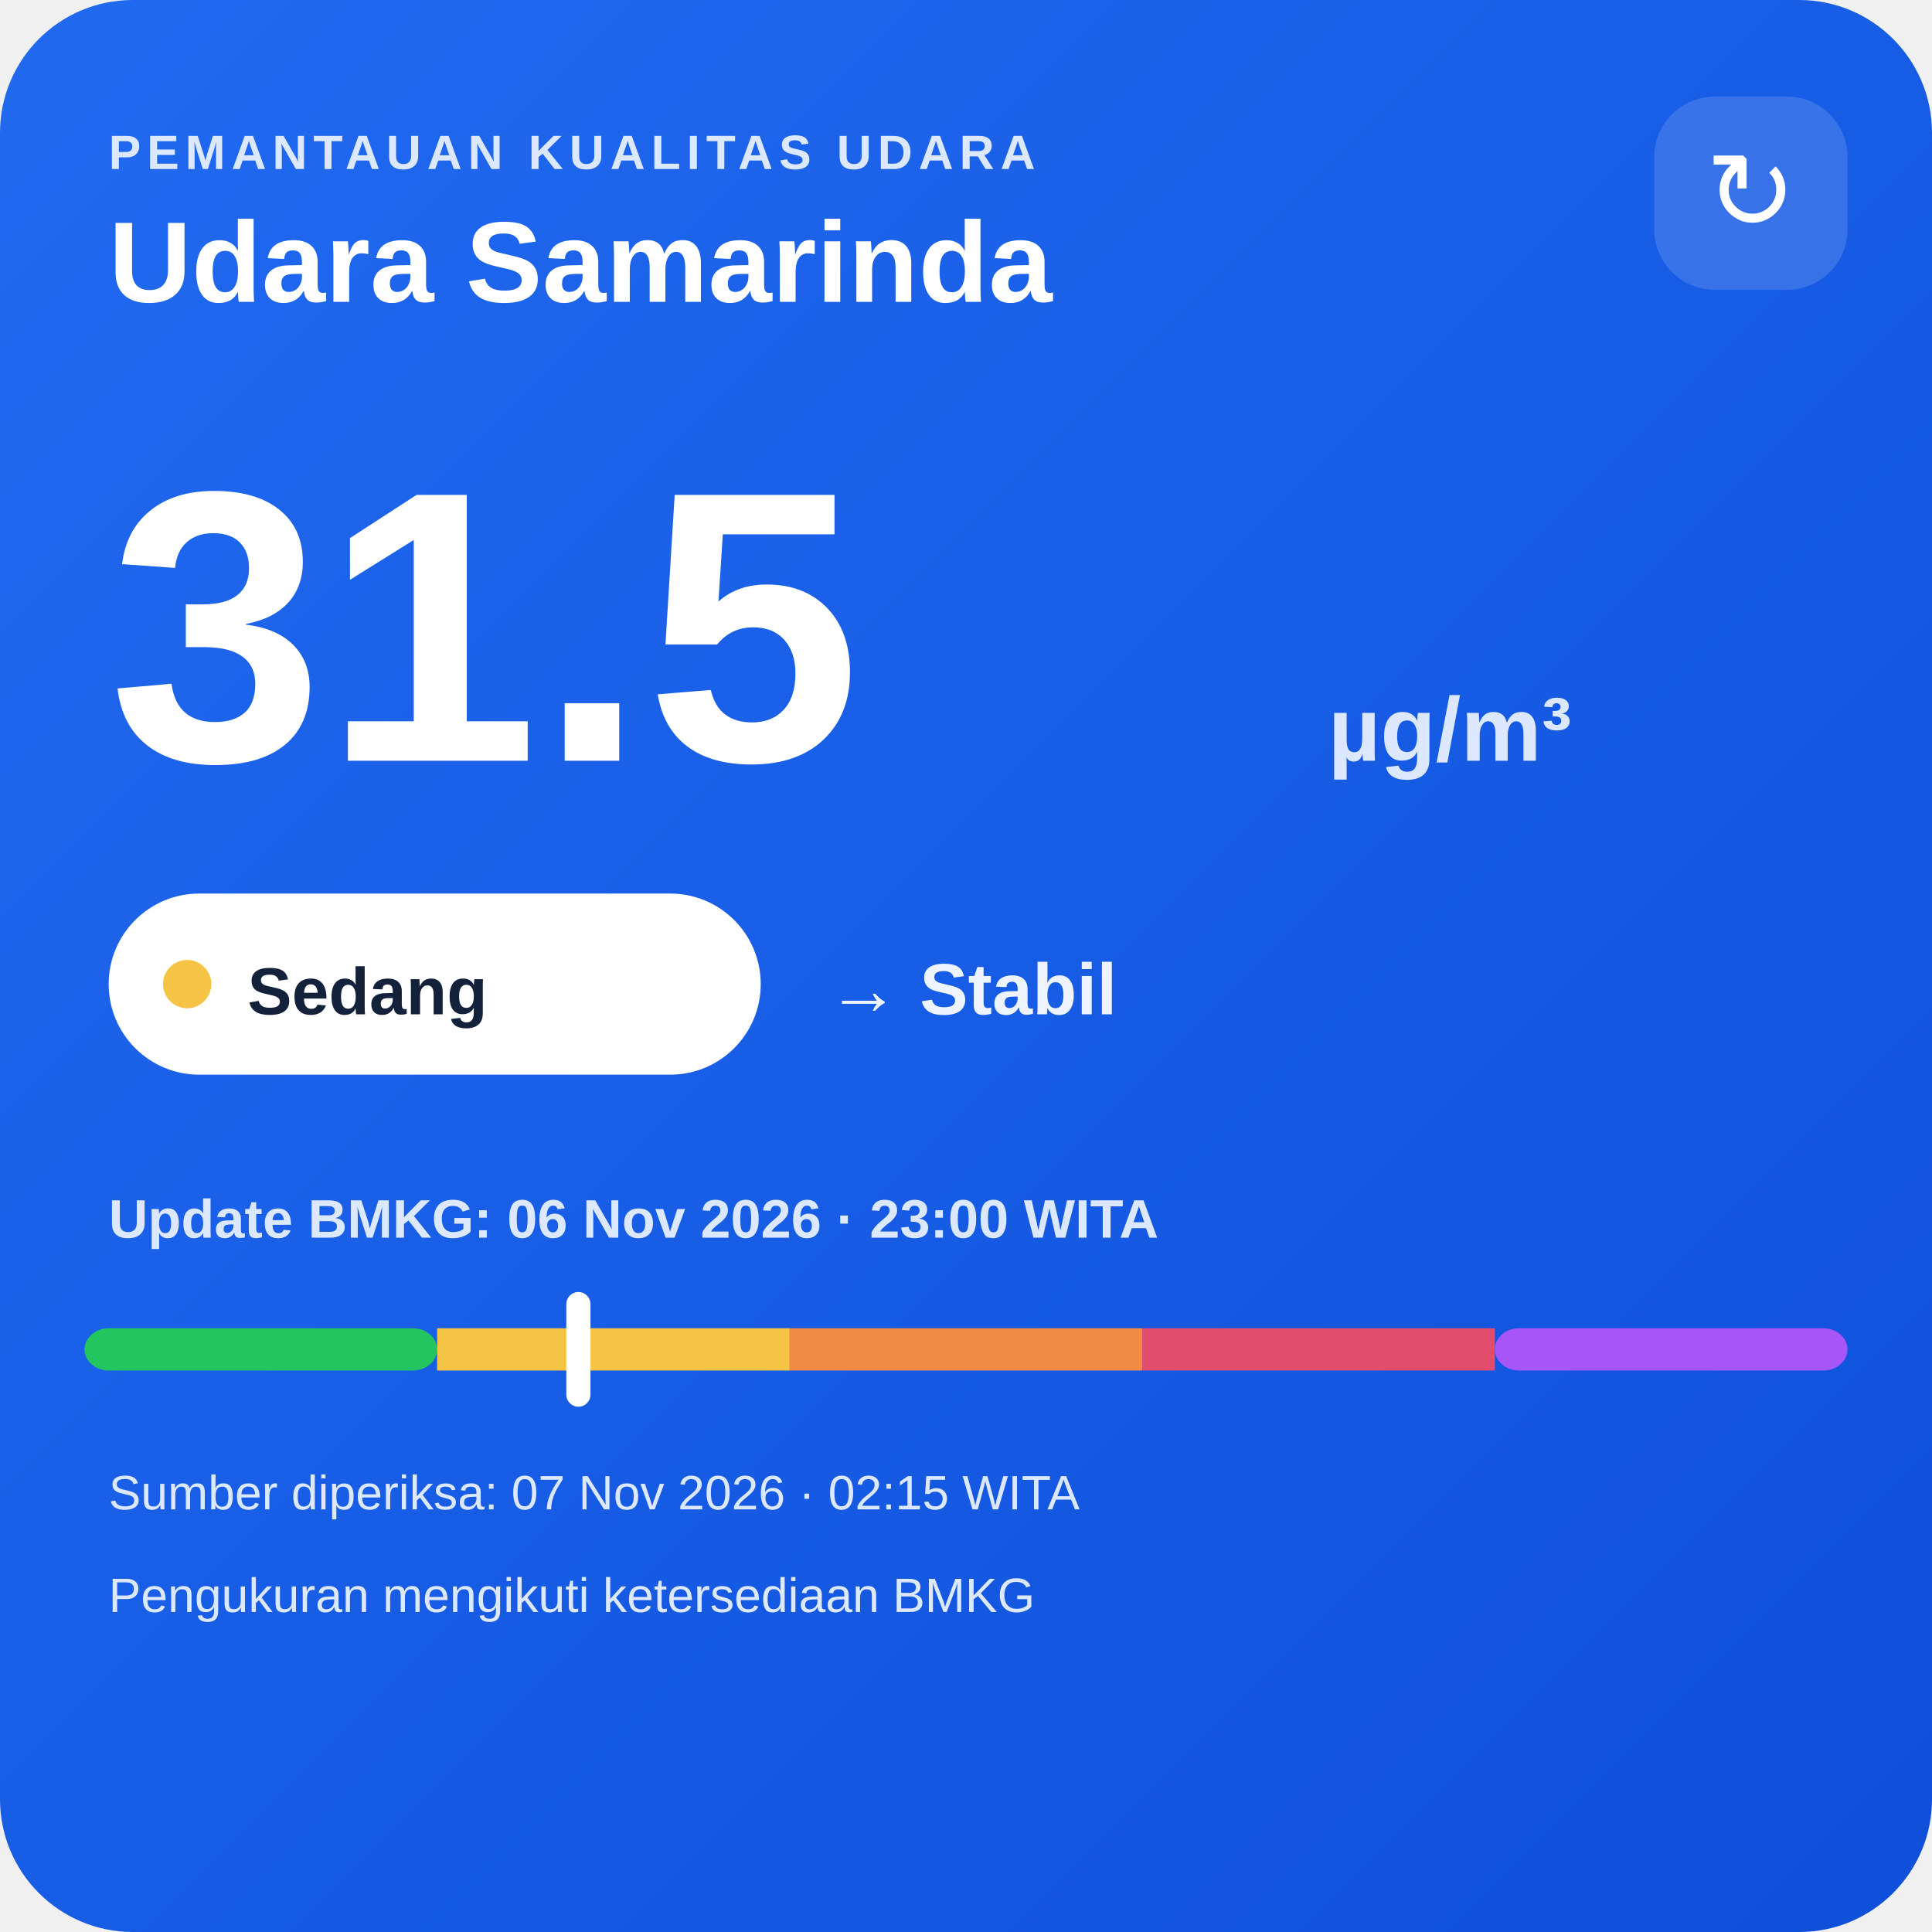
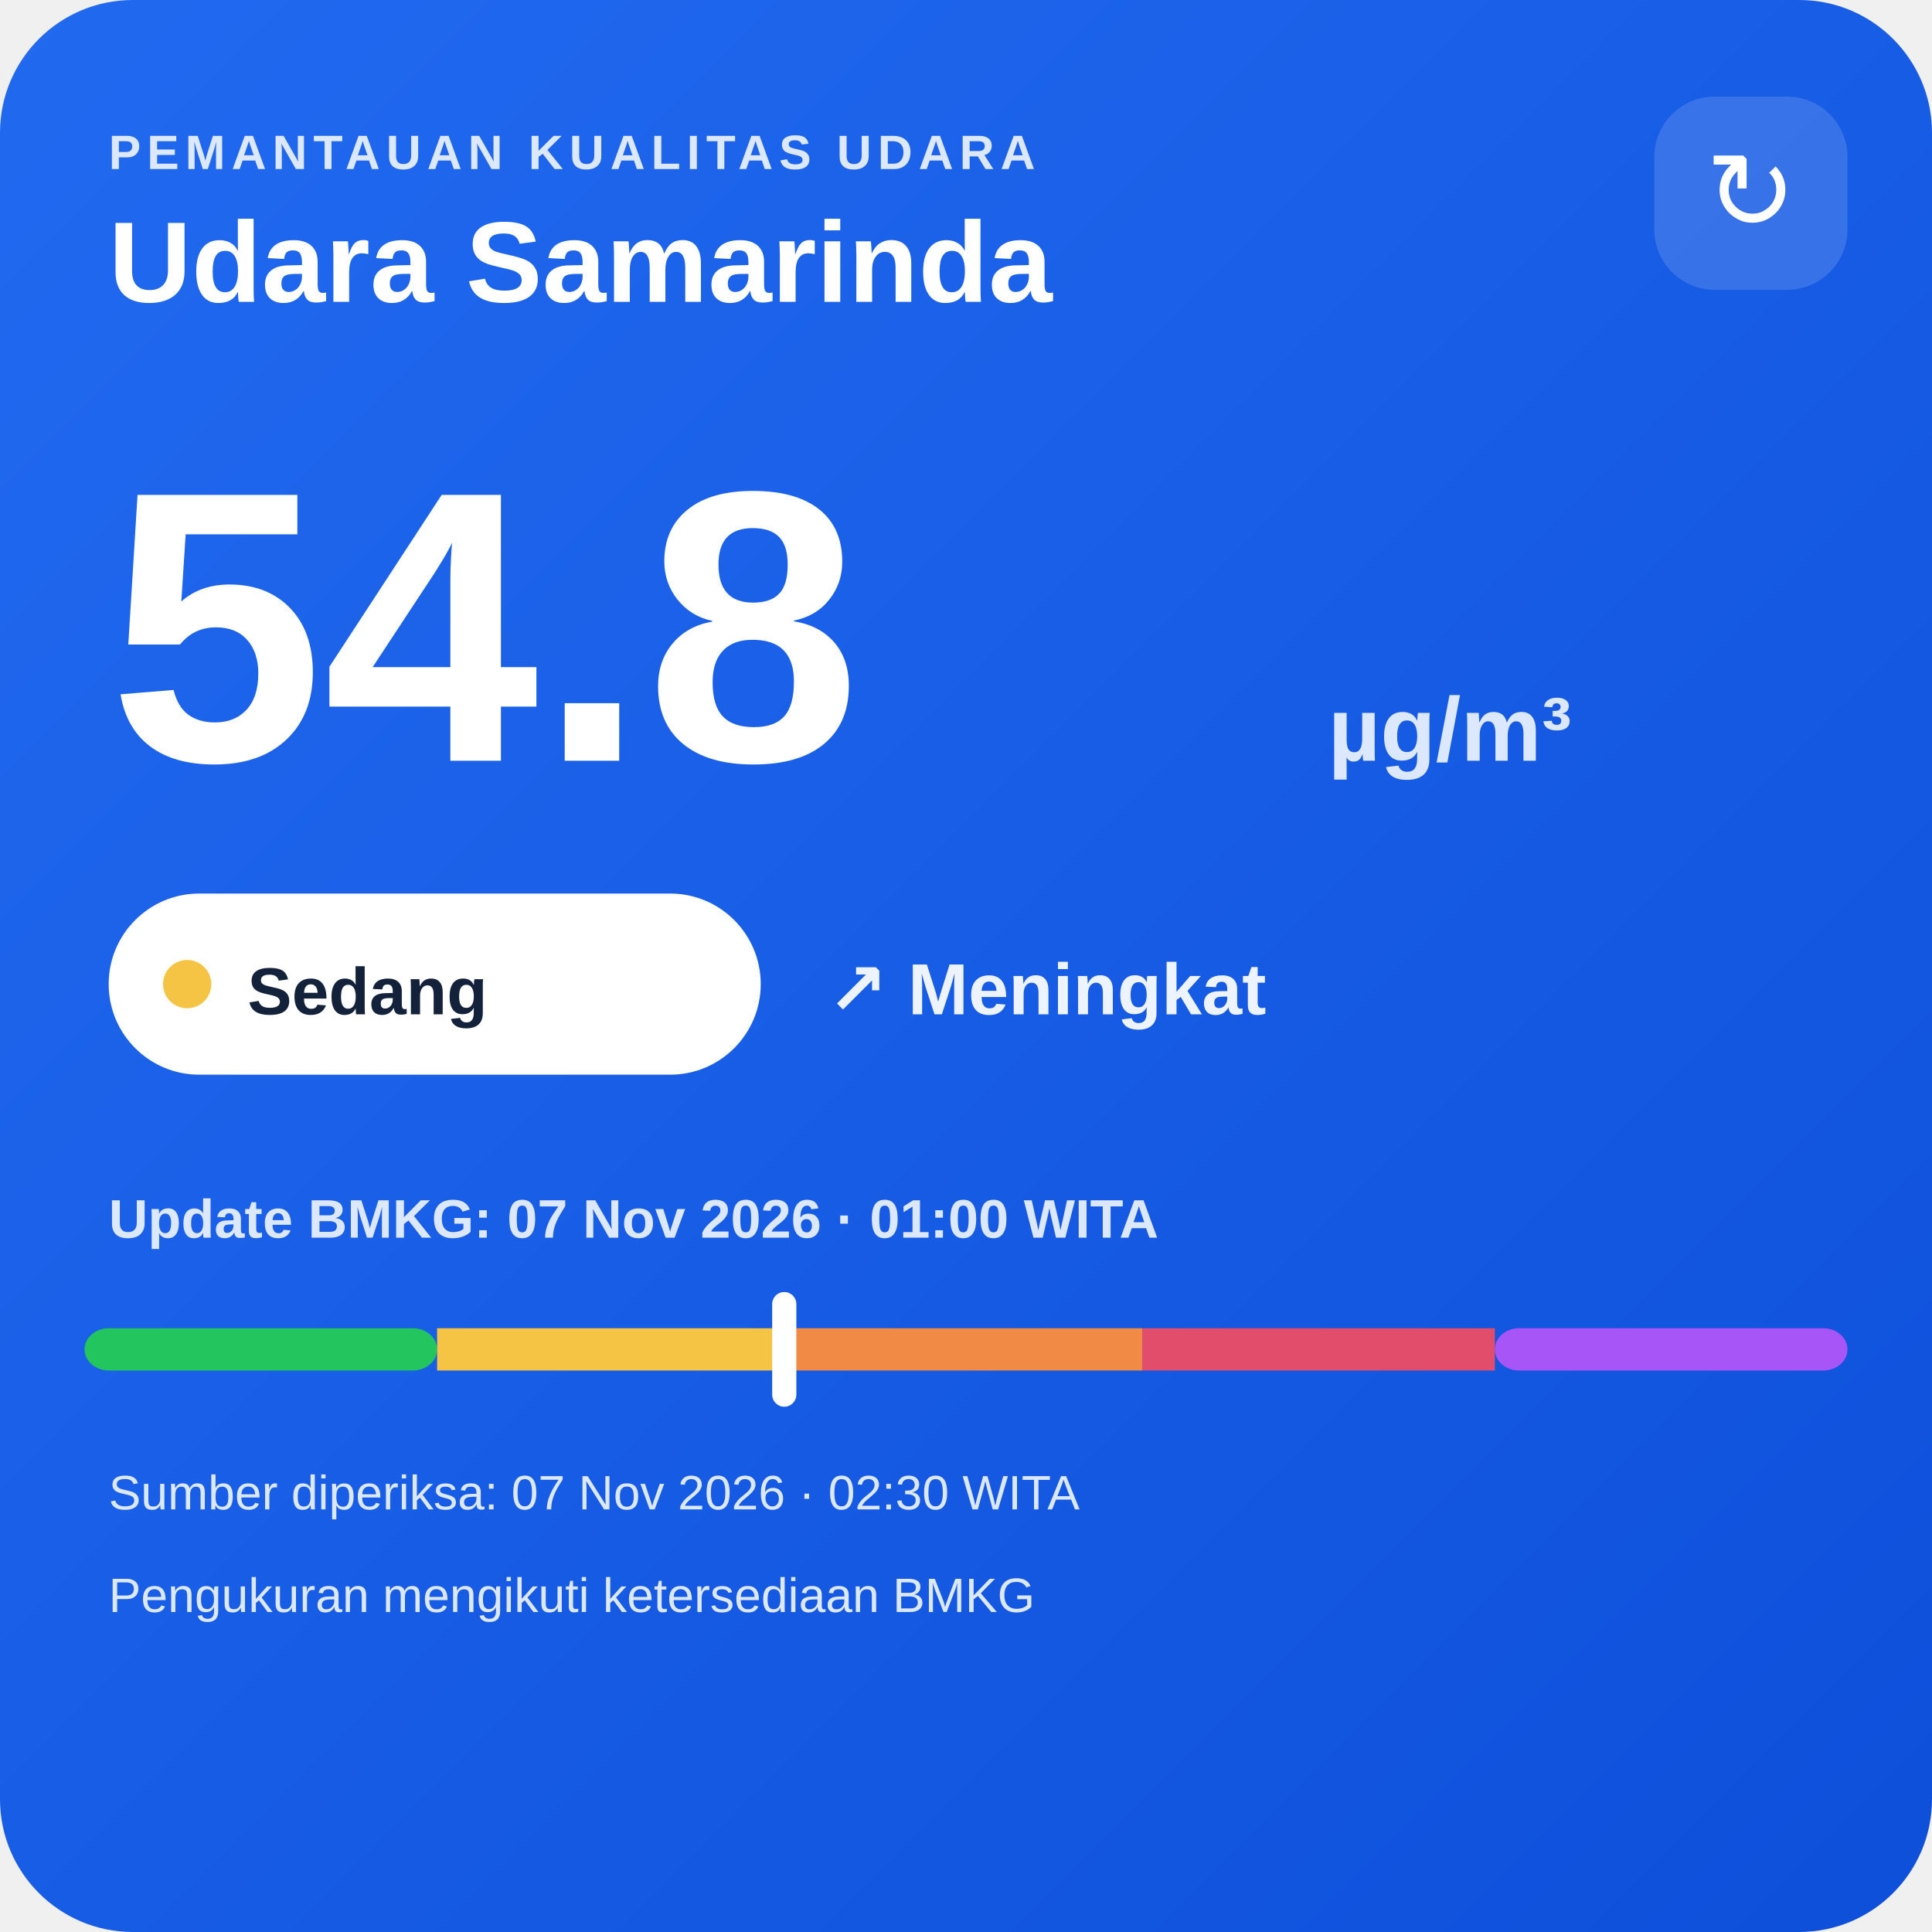
<svg xmlns="http://www.w3.org/2000/svg" width="320" height="320" viewBox="0 0 320 320">
  <defs>
    <linearGradient id="bg" x1="0" y1="0" x2="1" y2="1">
      <stop offset="0" stop-color="#216af0" />
      <stop offset="1" stop-color="#0e4fda" />
    </linearGradient>
  </defs>
  <rect width="320" height="320" rx="22" fill="url(#bg)" />
  <text x="18" y="28" fill="#dce8ff" font-family="Arial,sans-serif" font-size="8" font-weight="700" letter-spacing="1">PEMANTAUAN KUALITAS UDARA</text>
  <text x="18" y="50" fill="#ffffff" font-family="Arial,sans-serif" font-size="19" font-weight="700">Udara Samarinda</text>
  <rect x="274" y="16" width="32" height="32" rx="10" fill="#ffffff" fill-opacity=".14" />
  <text x="290" y="38" text-anchor="middle" fill="#ffffff" font-family="Arial,sans-serif" font-size="18">↻</text>
-   <text x="18" y="126" fill="#ffffff" font-family="Arial,sans-serif" font-size="64" font-weight="800">31.5</text>
+   <text x="18" y="126" fill="#ffffff" font-family="Arial,sans-serif" font-size="64" font-weight="800">54.8</text>
  <text x="220" y="126" fill="#dce8ff" font-family="Arial,sans-serif" font-size="15" font-weight="700">µg/m³</text>
  <rect x="18" y="148" width="108" height="30" rx="15" fill="#ffffff" />
  <circle cx="31" cy="163" r="4" fill="#f6c445" />
  <text x="41" y="168" fill="#13213a" font-family="Arial,sans-serif" font-size="11" font-weight="700">Sedang</text>
-   <text x="137" y="168" fill="#eef4ff" font-family="Arial,sans-serif" font-size="12" font-weight="700">→ Stabil</text>
-   <text x="18" y="205" fill="#dce8ff" font-family="Arial,sans-serif" font-size="9" font-weight="700">Update BMKG: 06 Nov 2026 · 23:00 WITA</text>
+   <text x="137" y="168" fill="#eef4ff" font-family="Arial,sans-serif" font-size="12" font-weight="700">↗ Meningkat</text>
+   <text x="18" y="205" fill="#dce8ff" font-family="Arial,sans-serif" font-size="9" font-weight="700">Update BMKG: 07 Nov 2026 · 01:00 WITA</text>
  <rect x="14" y="220" width="58.4" height="7" rx="4" fill="#22c55e" />
  <rect x="72.4" y="220" width="58.4" height="7" fill="#f6c445" />
  <rect x="130.8" y="220" width="58.4" height="7" fill="#f08a45" />
  <rect x="189.2" y="220" width="58.4" height="7" fill="#e24d6b" />
  <rect x="247.6" y="220" width="58.4" height="7" rx="4" fill="#a855f7" />
-   <rect x="93.8" y="214" width="4" height="19" rx="2" fill="#ffffff" />
-   <text x="18" y="250" fill="#dce8ff" font-family="Arial,sans-serif" font-size="8">Sumber diperiksa: 07 Nov 2026 · 02:15 WITA</text>
+   <rect x="127.9" y="214" width="4" height="19" rx="2" fill="#ffffff" />
+   <text x="18" y="250" fill="#dce8ff" font-family="Arial,sans-serif" font-size="8">Sumber diperiksa: 07 Nov 2026 · 02:30 WITA</text>
  <text x="18" y="267" fill="#dce8ff" font-family="Arial,sans-serif" font-size="8">Pengukuran mengikuti ketersediaan BMKG</text>
</svg>
